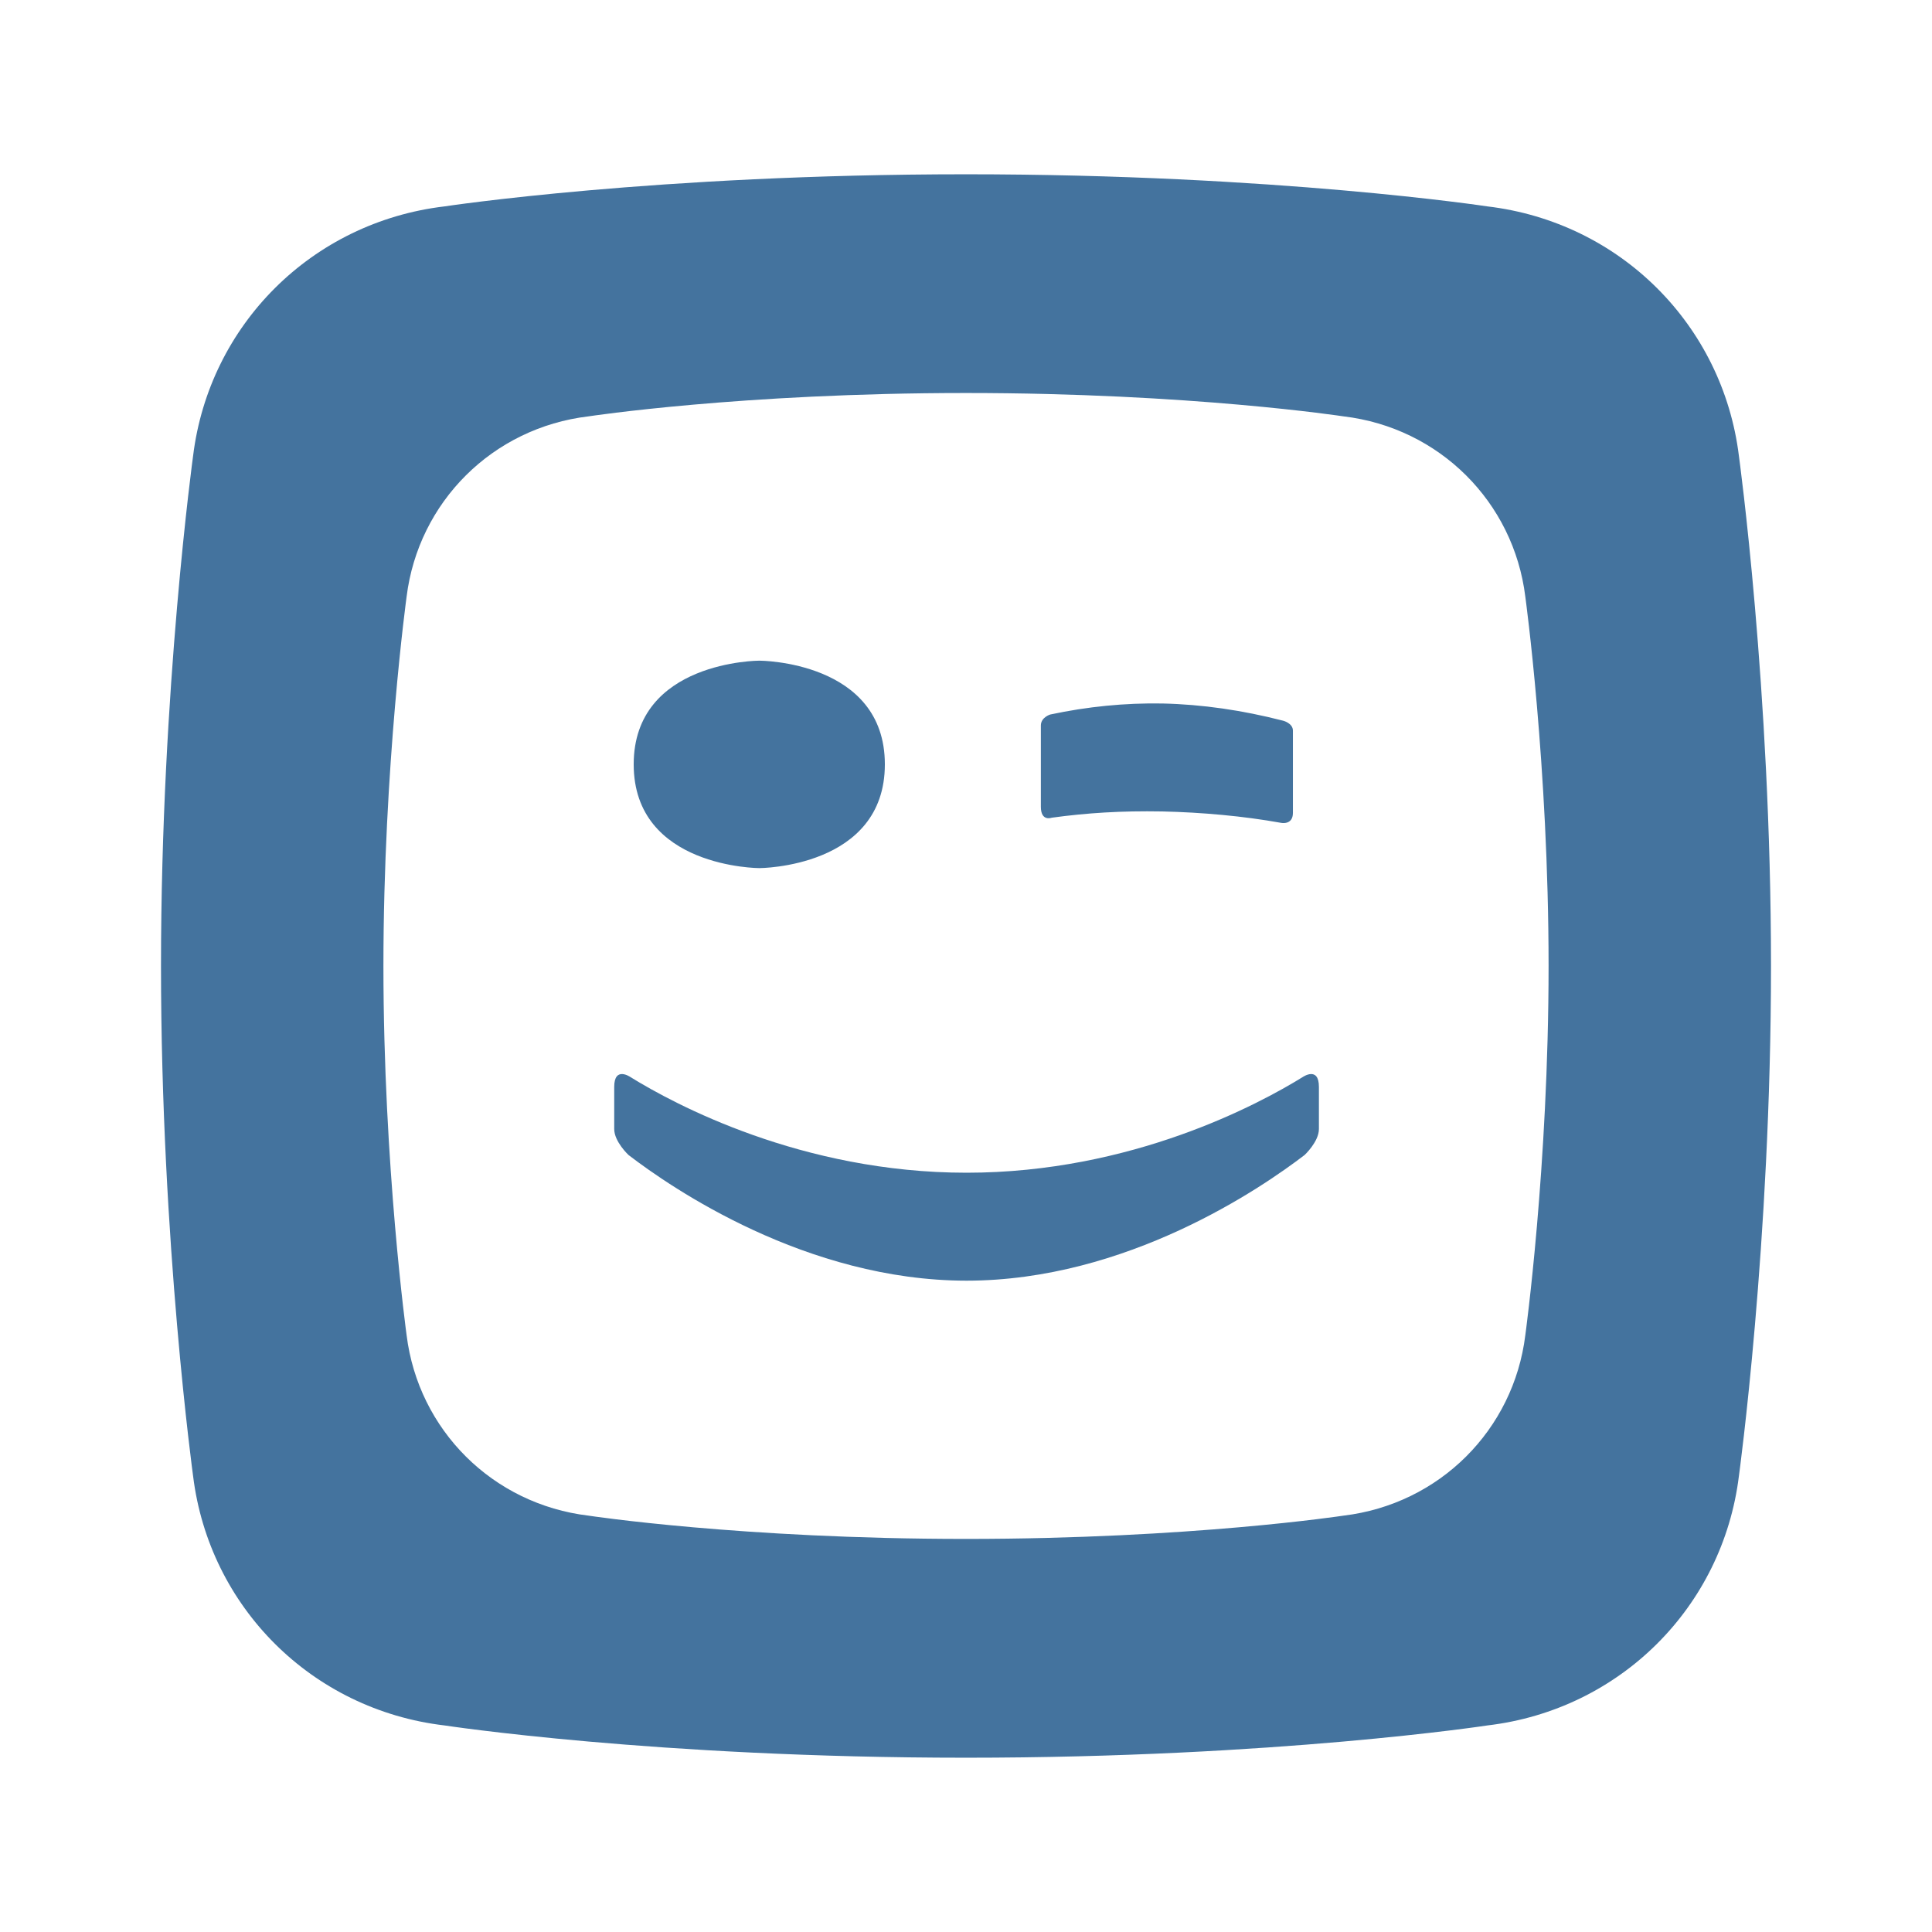
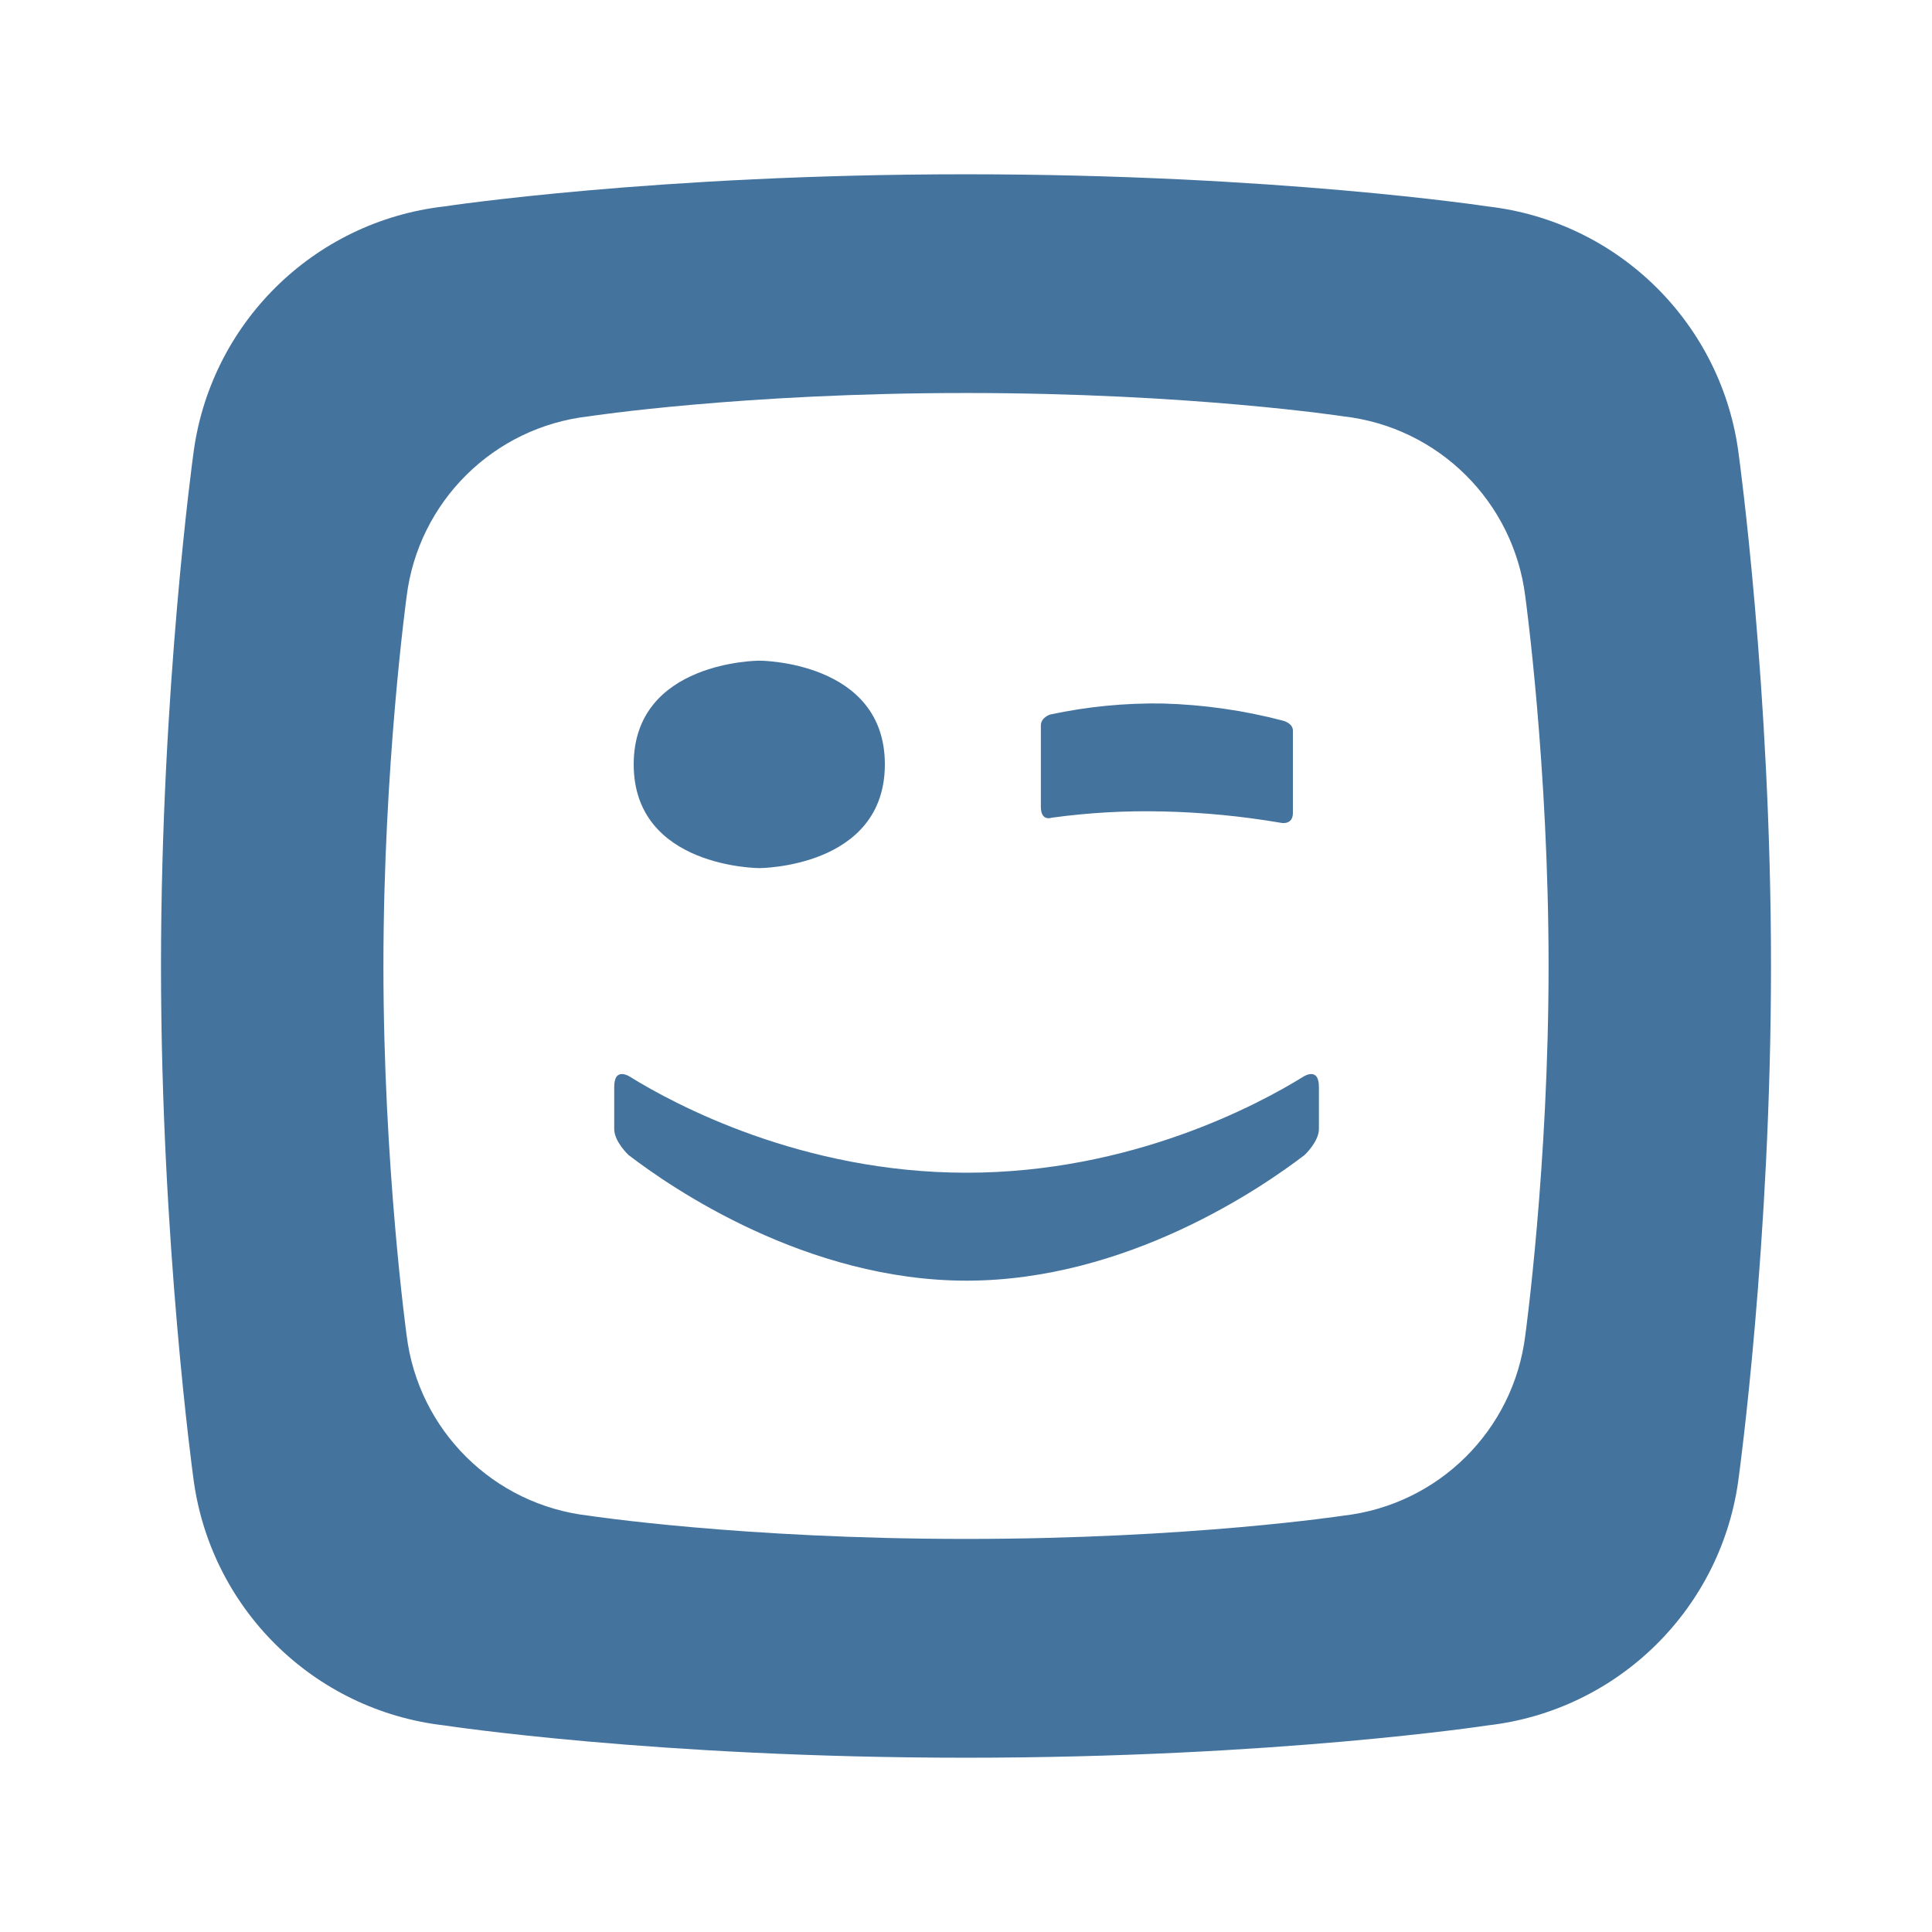
<svg xmlns="http://www.w3.org/2000/svg" viewBox="0 0 24 24">
-   <path d="M18.948 16.586C18.803 17.762 17.882 18.686 16.688 18.828 16.688 18.828 14.791 19.117 11.999 19.117 9.208 19.117 7.312 18.828 7.312 18.828 6.118 18.686 5.197 17.762 5.051 16.586 5.051 16.586 4.763 14.491 4.763 11.999 4.763 9.508 5.051 7.413 5.051 7.412 5.197 6.237 6.118 5.313 7.312 5.172 7.312 5.172 9.208 4.882 11.999 4.882 14.791 4.882 16.688 5.172 16.688 5.172 17.882 5.313 18.803 6.237 18.948 7.412 18.948 7.413 19.237 9.508 19.237 11.999 19.237 14.491 18.948 16.586 18.948 16.586M21.601 5.661C21.4 4.039 20.128 2.76 18.477 2.564 18.477 2.564 15.856 2.165 11.999 2.165 8.143 2.165 5.522 2.564 5.522 2.564 3.871 2.76 2.599 4.039 2.399 5.661 2.399 5.661 2 8.558 2 11.999 2 15.441 2.399 18.337 2.399 18.338 2.599 19.96 3.871 21.239 5.522 21.434 5.522 21.434 8.143 21.835 11.999 21.835 15.856 21.835 18.477 21.434 18.477 21.434 20.128 21.239 21.4 19.96 21.601 18.338 21.601 18.337 22 15.441 22 11.999 22 8.558 21.601 5.661 21.601 5.661M13.064 10.158C13.501 10.098 13.928 10.071 14.437 10.08 14.93 10.091 15.45 10.138 15.91 10.221 15.91 10.221 16.061 10.256 16.061 10.098V9.076C16.061 8.983 15.94 8.953 15.94 8.953 15.435 8.823 14.935 8.75 14.44 8.739 13.975 8.731 13.51 8.777 13.046 8.876 13.046 8.876 12.93 8.911 12.93 9.012V10.022C12.93 10.209 13.064 10.158 13.064 10.158M9.433 10.784C9.433 10.784 10.992 10.782 10.992 9.495 10.992 8.208 9.433 8.207 9.433 8.207 9.433 8.207 7.872 8.208 7.872 9.495 7.872 10.782 9.433 10.784 9.433 10.784M16.182 13.38C15.64 13.715 14.059 14.568 12.007 14.568 9.956 14.568 8.374 13.715 7.832 13.38 7.832 13.38 7.63 13.239 7.63 13.502V14.025C7.63 14.183 7.808 14.348 7.808 14.348 8.342 14.758 10.016 15.908 12.007 15.909 13.998 15.908 15.67 14.758 16.206 14.348 16.206 14.348 16.384 14.183 16.384 14.025V13.502C16.384 13.239 16.182 13.38 16.182 13.38" fill="#44739e" />
+   <path fill="#44739e" d="M18.948 16.586a2.57 2.57 0 0 1-2.26 2.242s-1.897.289-4.689.289-4.687-.289-4.687-.289a2.57 2.57 0 0 1-2.261-2.242s-.288-2.095-.288-4.587.288-4.586.288-4.587a2.57 2.57 0 0 1 2.261-2.24s1.896-.29 4.687-.29 4.689.29 4.689.29a2.57 2.57 0 0 1 2.26 2.24c0 .001.289 2.096.289 4.587 0 2.492-.289 4.587-.289 4.587m2.653-10.925a3.55 3.55 0 0 0-3.124-3.097s-2.621-.399-6.478-.399-6.477.399-6.477.399a3.55 3.55 0 0 0-3.123 3.097S2 8.558 2 11.999s.399 6.338.399 6.339a3.55 3.55 0 0 0 3.123 3.096s2.621.401 6.477.401 6.478-.401 6.478-.401a3.55 3.55 0 0 0 3.124-3.096c0-.001.399-2.897.399-6.339 0-3.441-.399-6.338-.399-6.338m-8.537 4.497a8.6 8.6 0 0 1 1.373-.078 10 10 0 0 1 1.473.141s.151.035.151-.123V9.076c0-.093-.121-.123-.121-.123a6.6 6.6 0 0 0-1.5-.214 6.2 6.2 0 0 0-1.394.137s-.116.035-.116.136v1.01c0 .187.134.136.134.136m-3.631.626s1.559-.002 1.559-1.289-1.559-1.288-1.559-1.288-1.561.001-1.561 1.288 1.561 1.289 1.561 1.289m6.749 2.596c-.542.335-2.123 1.188-4.175 1.188s-3.633-.853-4.175-1.188c0 0-.202-.141-.202.122v.523c0 .158.178.323.178.323.534.41 2.208 1.56 4.199 1.561 1.991-.001 3.663-1.151 4.199-1.561 0 0 .178-.165.178-.323v-.523c0-.263-.202-.122-.202-.122" />
</svg>
